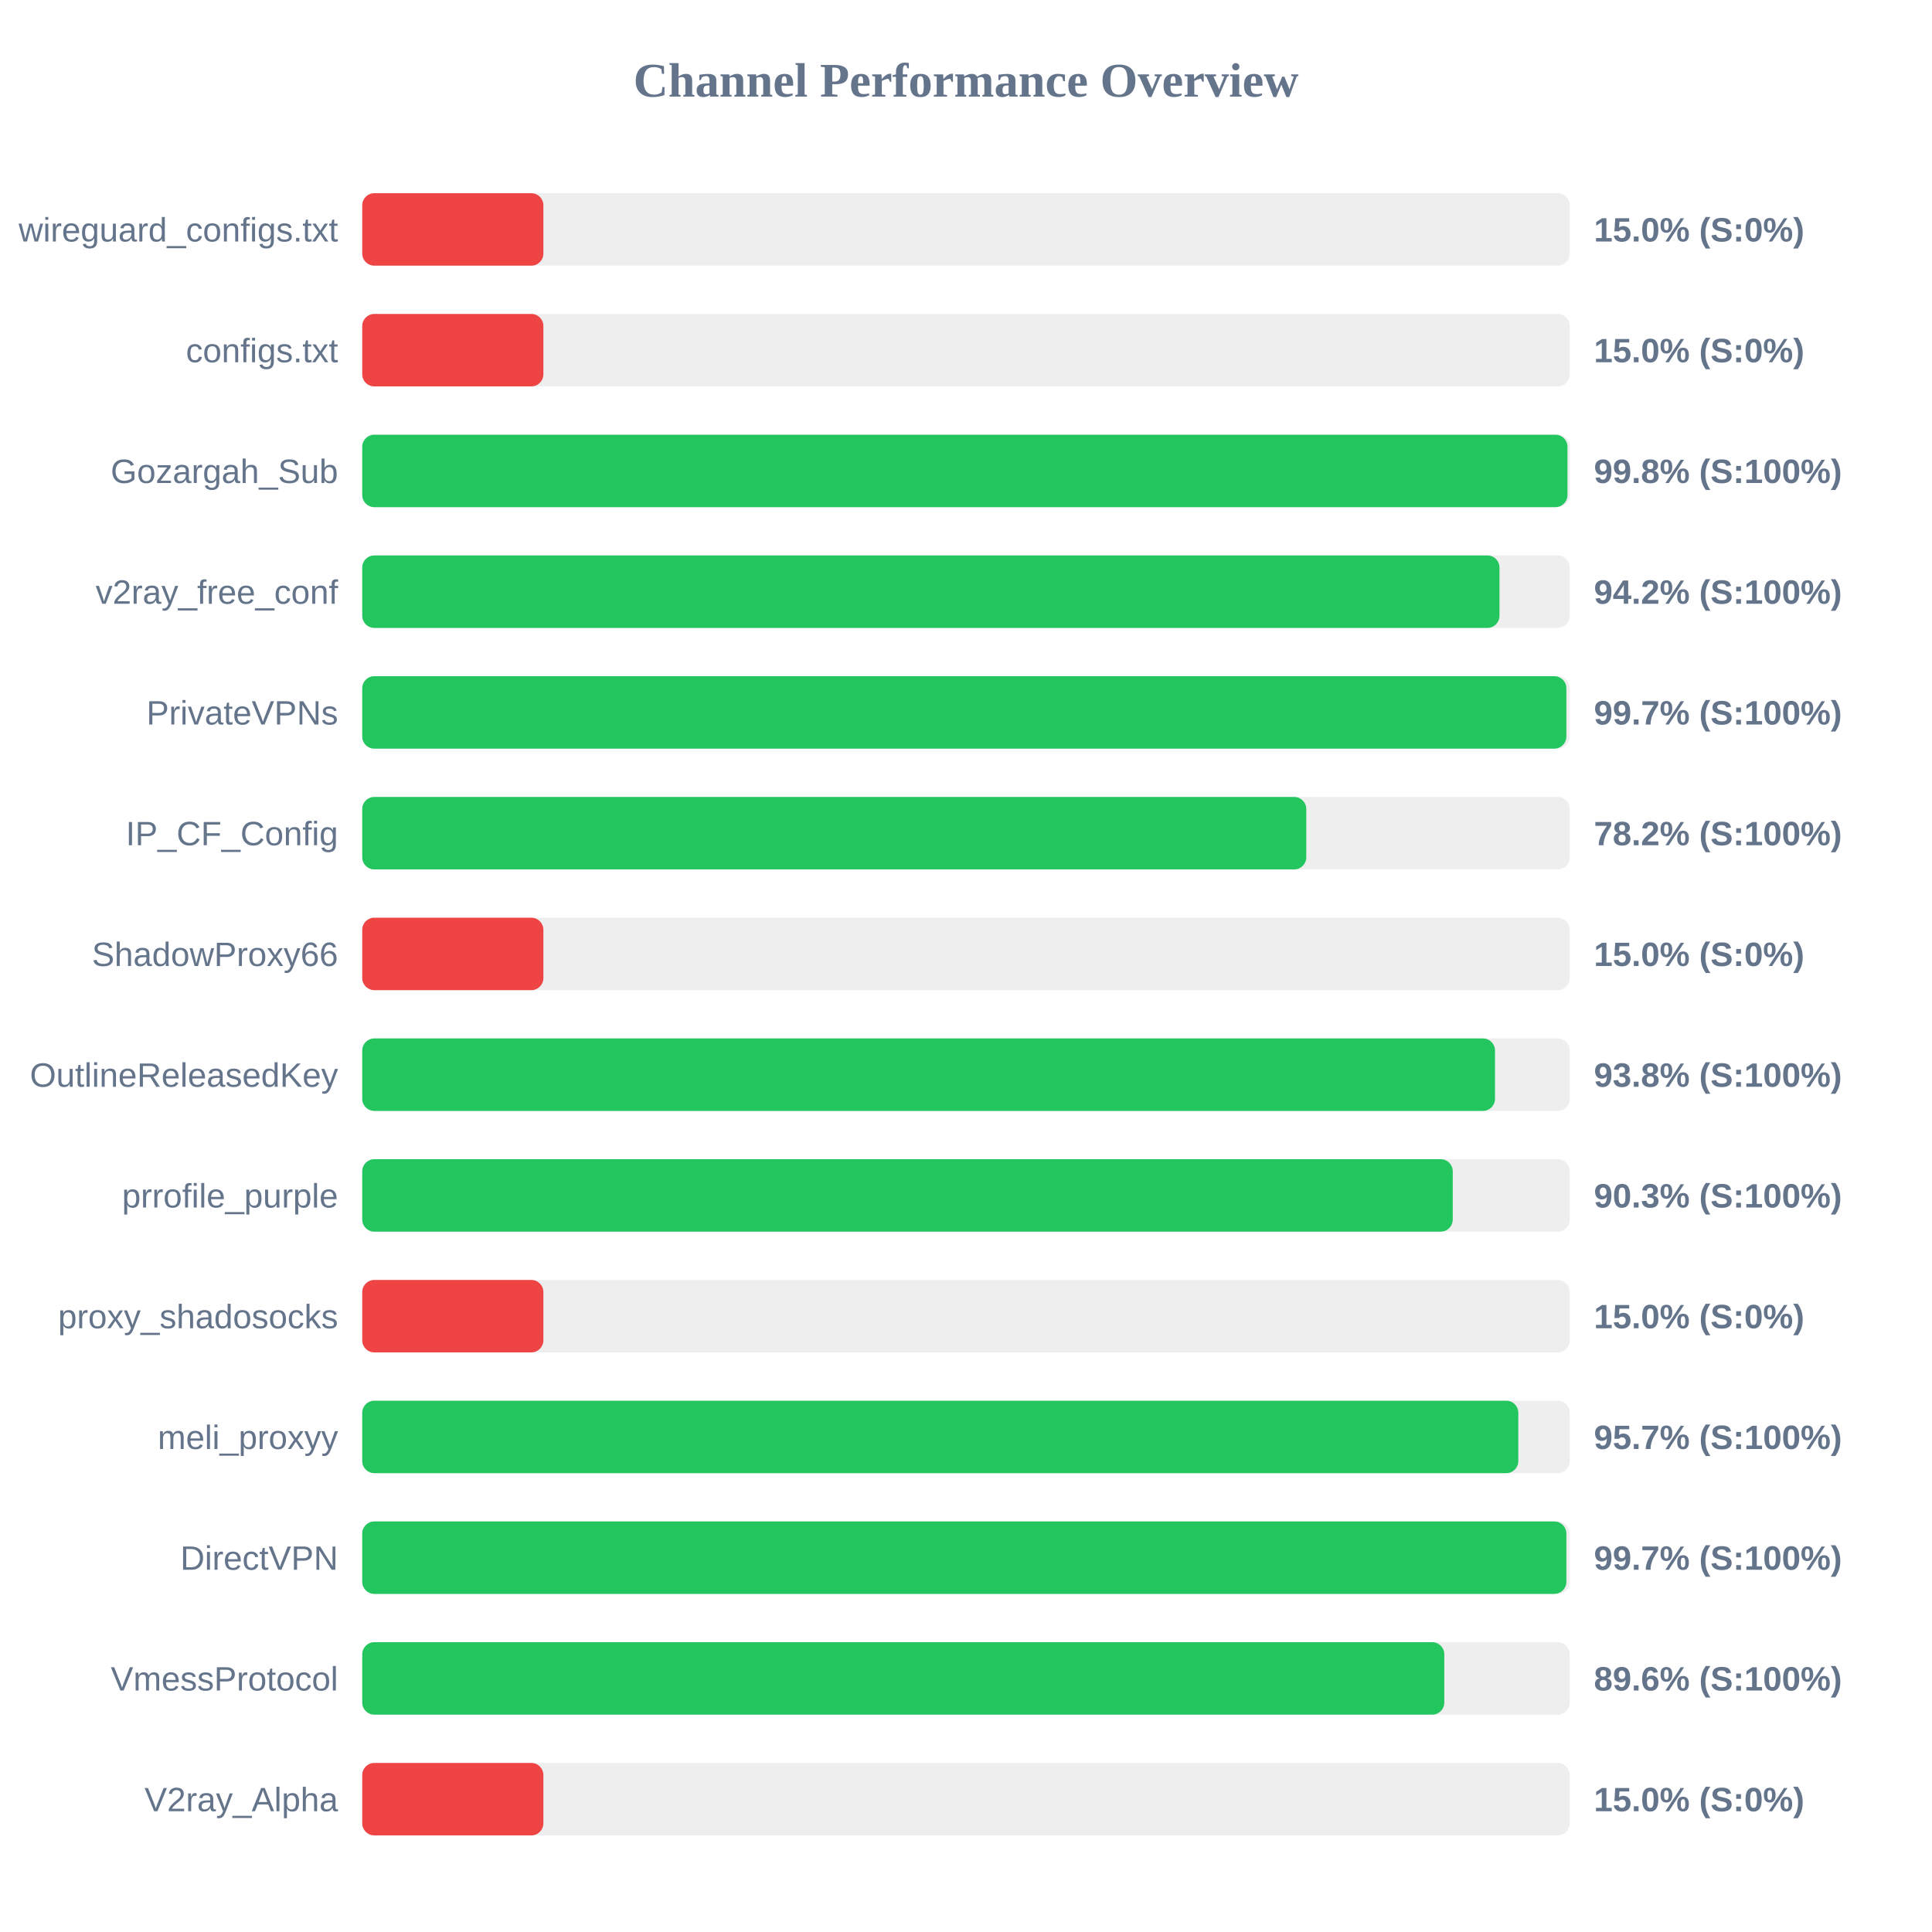
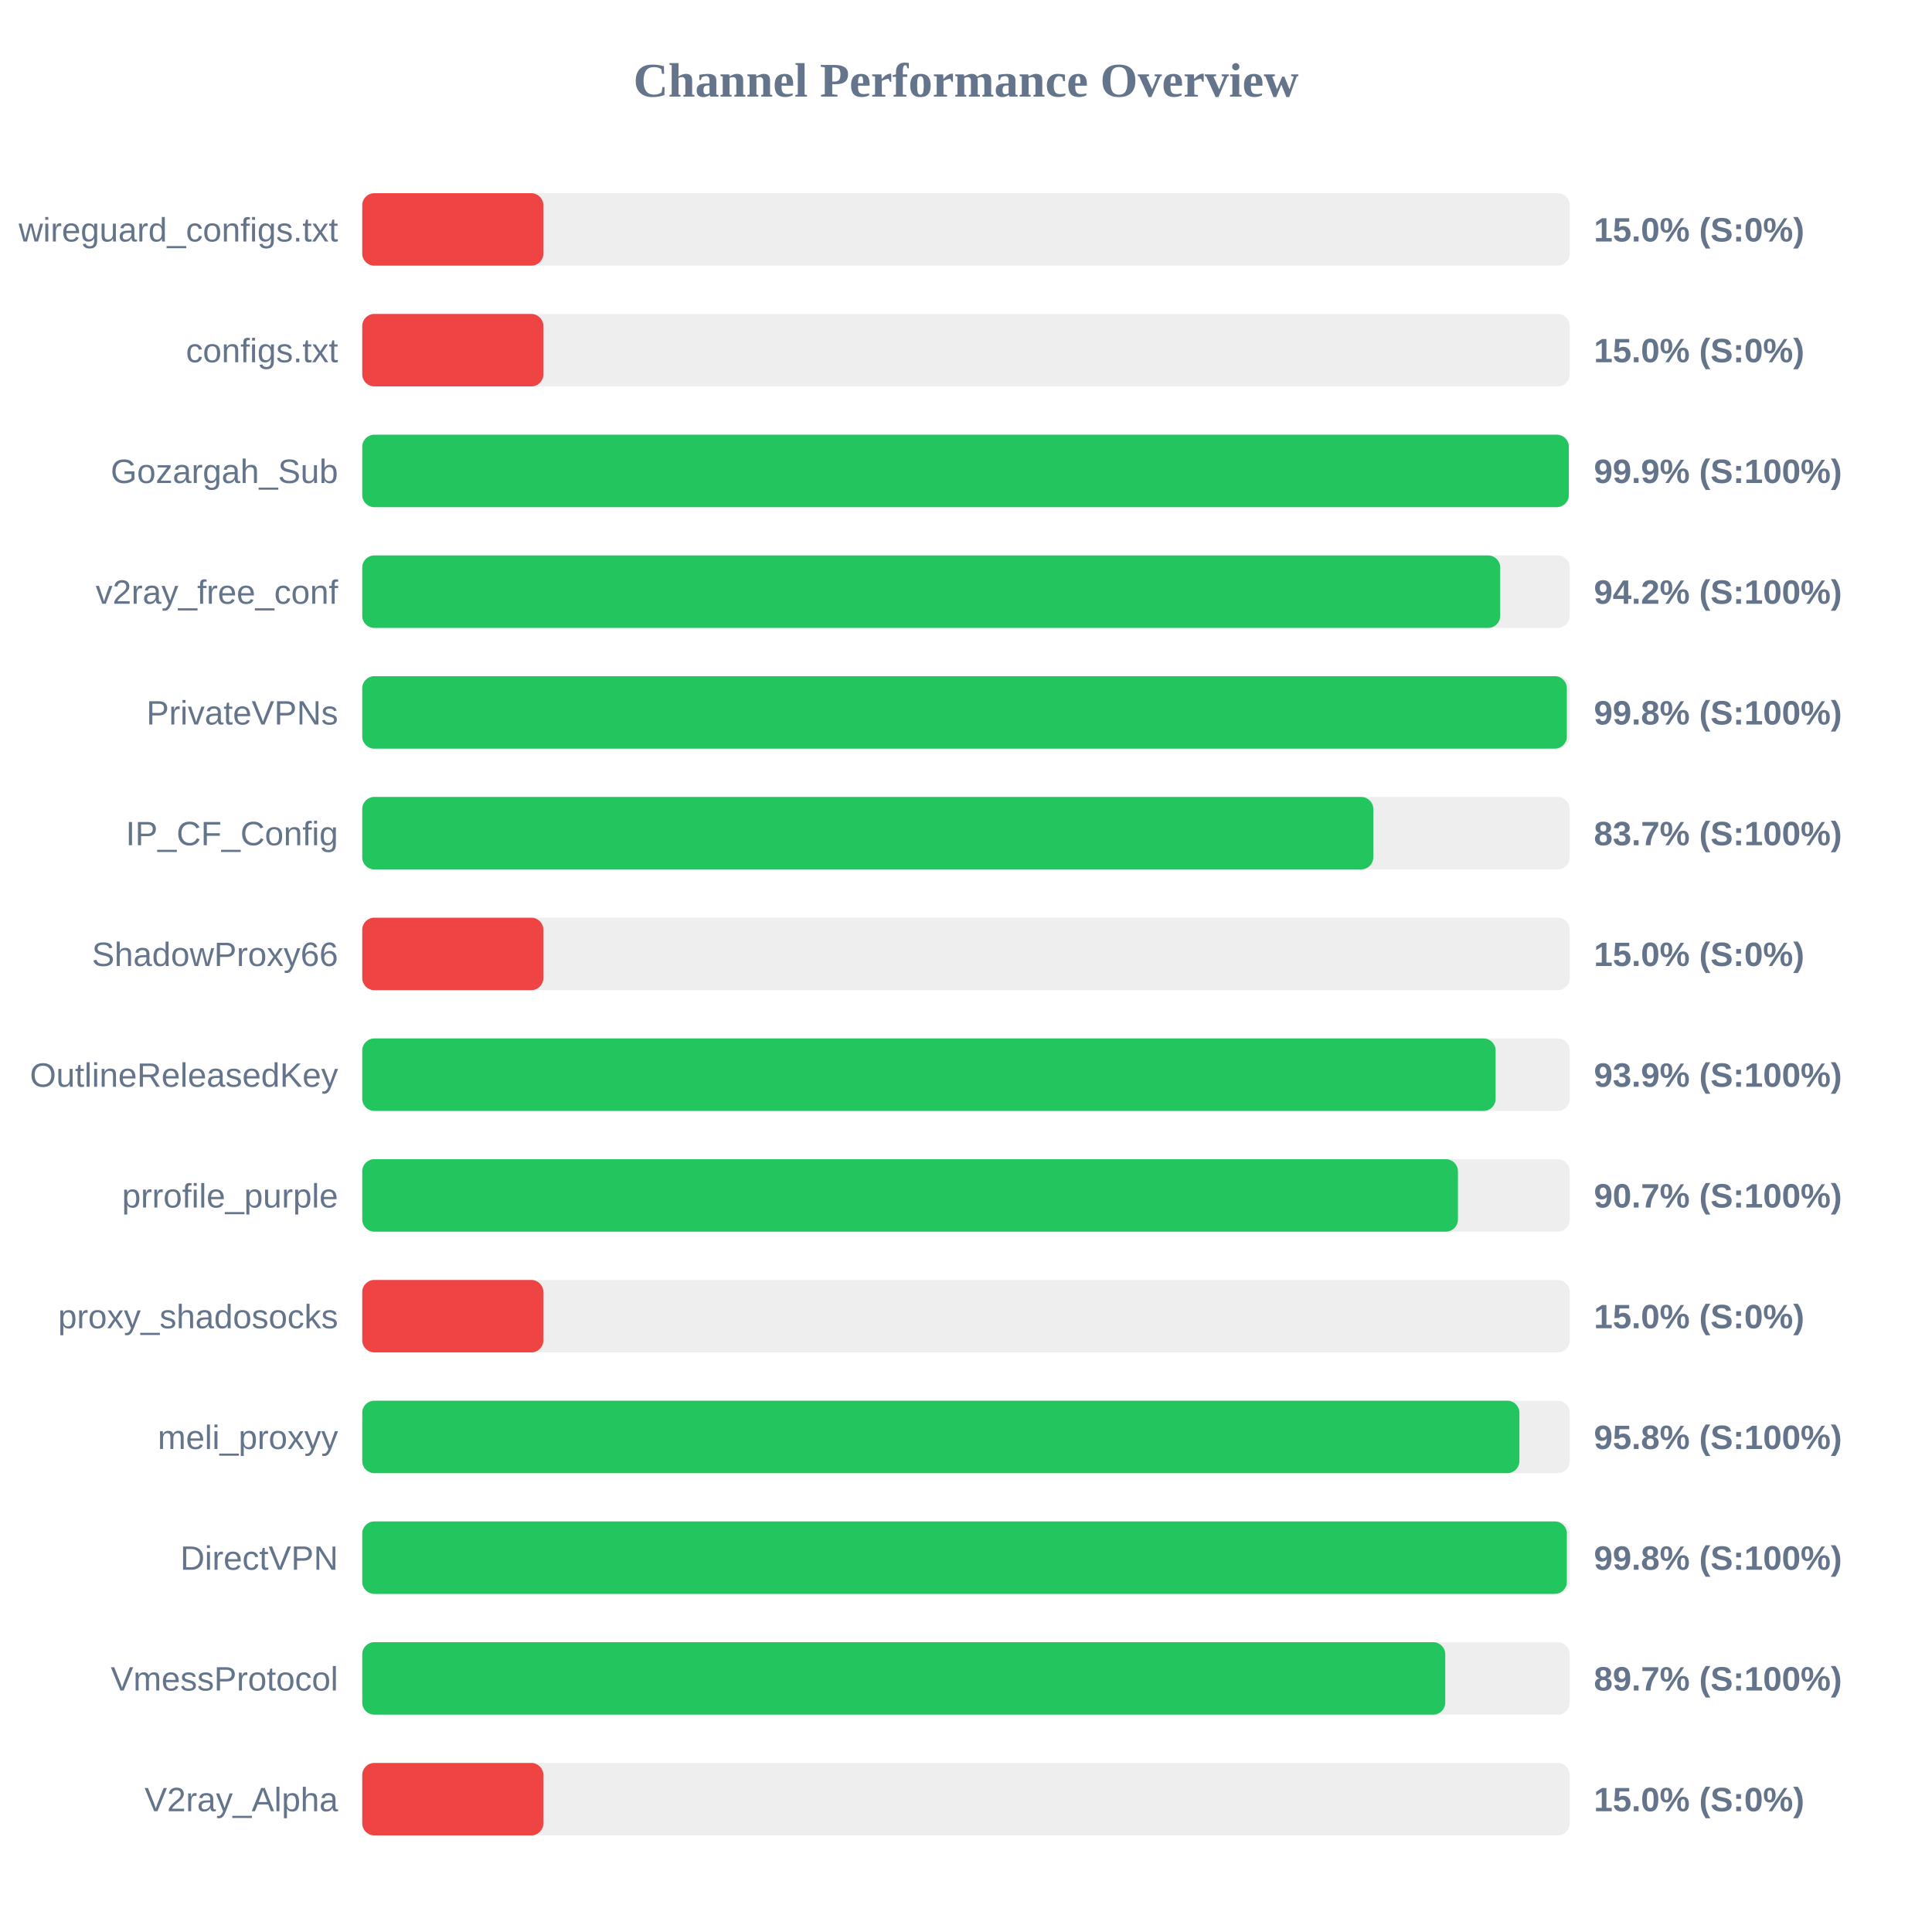
<svg xmlns="http://www.w3.org/2000/svg" width="800" height="800" version="1.1">
  <style>
        .row { font: 14px Arial; fill: #64748b; }
        .score { font: bold 14px Arial; fill: #64748b; }
    </style>
  <text x="400" y="40" text-anchor="middle" font-size="20px" font-weight="bold" fill="#64748b">Channel Performance Overview</text>
  <rect x="150" y="80" width="500" height="30" fill="#eee" rx="5" />
  <rect x="150" y="80" width="75.0" height="30" fill="#ef4444" rx="5" />
  <text x="140" y="100" text-anchor="end" class="row">wireguard_configs.txt</text>
  <text x="660" y="100" text-anchor="start" class="score">15.0% (S:0%)</text>
  <rect x="150" y="130" width="500" height="30" fill="#eee" rx="5" />
  <rect x="150" y="130" width="75.0" height="30" fill="#ef4444" rx="5" />
  <text x="140" y="150" text-anchor="end" class="row">configs.txt</text>
  <text x="660" y="150" text-anchor="start" class="score">15.0% (S:0%)</text>
  <rect x="150" y="180" width="500" height="30" fill="#eee" rx="5" />
-   <rect x="150" y="180" width="499.05" height="30" fill="#22c55e" rx="5" />
+   <rect x="150" y="180" width="499.6" height="30" fill="#22c55e" rx="5" />
  <text x="140" y="200" text-anchor="end" class="row">Gozargah_Sub</text>
-   <text x="660" y="200" text-anchor="start" class="score">99.8% (S:100%)</text>
+   <text x="660" y="200" text-anchor="start" class="score">99.9% (S:100%)</text>
  <rect x="150" y="230" width="500" height="30" fill="#eee" rx="5" />
-   <rect x="150" y="230" width="470.9" height="30" fill="#22c55e" rx="5" />
+   <rect x="150" y="230" width="471.2" height="30" fill="#22c55e" rx="5" />
  <text x="140" y="250" text-anchor="end" class="row">v2ray_free_conf</text>
  <text x="660" y="250" text-anchor="start" class="score">94.2% (S:100%)</text>
  <rect x="150" y="280" width="500" height="30" fill="#eee" rx="5" />
-   <rect x="150" y="280" width="498.6" height="30" fill="#22c55e" rx="5" />
+   <rect x="150" y="280" width="498.8" height="30" fill="#22c55e" rx="5" />
  <text x="140" y="300" text-anchor="end" class="row">PrivateVPNs</text>
-   <text x="660" y="300" text-anchor="start" class="score">99.7% (S:100%)</text>
+   <text x="660" y="300" text-anchor="start" class="score">99.8% (S:100%)</text>
  <rect x="150" y="330" width="500" height="30" fill="#eee" rx="5" />
-   <rect x="150" y="330" width="390.9" height="30" fill="#22c55e" rx="5" />
+   <rect x="150" y="330" width="418.65" height="30" fill="#22c55e" rx="5" />
  <text x="140" y="350" text-anchor="end" class="row">IP_CF_Config</text>
-   <text x="660" y="350" text-anchor="start" class="score">78.2% (S:100%)</text>
+   <text x="660" y="350" text-anchor="start" class="score">83.7% (S:100%)</text>
  <rect x="150" y="380" width="500" height="30" fill="#eee" rx="5" />
  <rect x="150" y="380" width="75.0" height="30" fill="#ef4444" rx="5" />
  <text x="140" y="400" text-anchor="end" class="row">ShadowProxy66</text>
  <text x="660" y="400" text-anchor="start" class="score">15.0% (S:0%)</text>
  <rect x="150" y="430" width="500" height="30" fill="#eee" rx="5" />
-   <rect x="150" y="430" width="469.05" height="30" fill="#22c55e" rx="5" />
+   <rect x="150" y="430" width="469.3" height="30" fill="#22c55e" rx="5" />
  <text x="140" y="450" text-anchor="end" class="row">OutlineReleasedKey</text>
-   <text x="660" y="450" text-anchor="start" class="score">93.8% (S:100%)</text>
+   <text x="660" y="450" text-anchor="start" class="score">93.9% (S:100%)</text>
  <rect x="150" y="480" width="500" height="30" fill="#eee" rx="5" />
-   <rect x="150" y="480" width="451.55" height="30" fill="#22c55e" rx="5" />
+   <rect x="150" y="480" width="453.7" height="30" fill="#22c55e" rx="5" />
  <text x="140" y="500" text-anchor="end" class="row">prrofile_purple</text>
-   <text x="660" y="500" text-anchor="start" class="score">90.3% (S:100%)</text>
+   <text x="660" y="500" text-anchor="start" class="score">90.7% (S:100%)</text>
  <rect x="150" y="530" width="500" height="30" fill="#eee" rx="5" />
  <rect x="150" y="530" width="75.0" height="30" fill="#ef4444" rx="5" />
  <text x="140" y="550" text-anchor="end" class="row">proxy_shadosocks</text>
  <text x="660" y="550" text-anchor="start" class="score">15.0% (S:0%)</text>
  <rect x="150" y="580" width="500" height="30" fill="#eee" rx="5" />
-   <rect x="150" y="580" width="478.7" height="30" fill="#22c55e" rx="5" />
+   <rect x="150" y="580" width="479.15" height="30" fill="#22c55e" rx="5" />
  <text x="140" y="600" text-anchor="end" class="row">meli_proxyy</text>
-   <text x="660" y="600" text-anchor="start" class="score">95.7% (S:100%)</text>
+   <text x="660" y="600" text-anchor="start" class="score">95.8% (S:100%)</text>
  <rect x="150" y="630" width="500" height="30" fill="#eee" rx="5" />
-   <rect x="150" y="630" width="498.6" height="30" fill="#22c55e" rx="5" />
+   <rect x="150" y="630" width="498.8" height="30" fill="#22c55e" rx="5" />
  <text x="140" y="650" text-anchor="end" class="row">DirectVPN</text>
-   <text x="660" y="650" text-anchor="start" class="score">99.7% (S:100%)</text>
+   <text x="660" y="650" text-anchor="start" class="score">99.8% (S:100%)</text>
  <rect x="150" y="680" width="500" height="30" fill="#eee" rx="5" />
-   <rect x="150" y="680" width="448.05" height="30" fill="#22c55e" rx="5" />
+   <rect x="150" y="680" width="448.45" height="30" fill="#22c55e" rx="5" />
  <text x="140" y="700" text-anchor="end" class="row">VmessProtocol</text>
-   <text x="660" y="700" text-anchor="start" class="score">89.6% (S:100%)</text>
+   <text x="660" y="700" text-anchor="start" class="score">89.7% (S:100%)</text>
  <rect x="150" y="730" width="500" height="30" fill="#eee" rx="5" />
  <rect x="150" y="730" width="75.0" height="30" fill="#ef4444" rx="5" />
  <text x="140" y="750" text-anchor="end" class="row">V2ray_Alpha</text>
  <text x="660" y="750" text-anchor="start" class="score">15.0% (S:0%)</text>
</svg>
